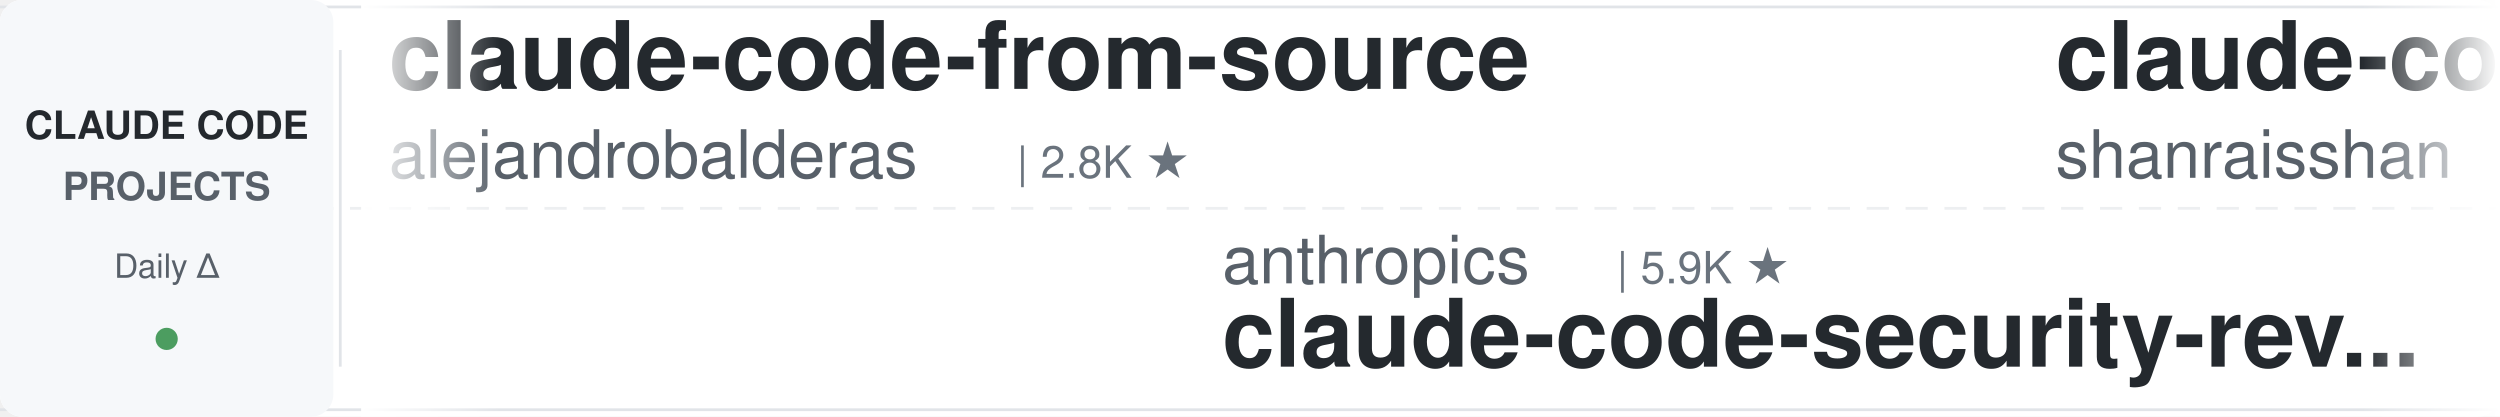
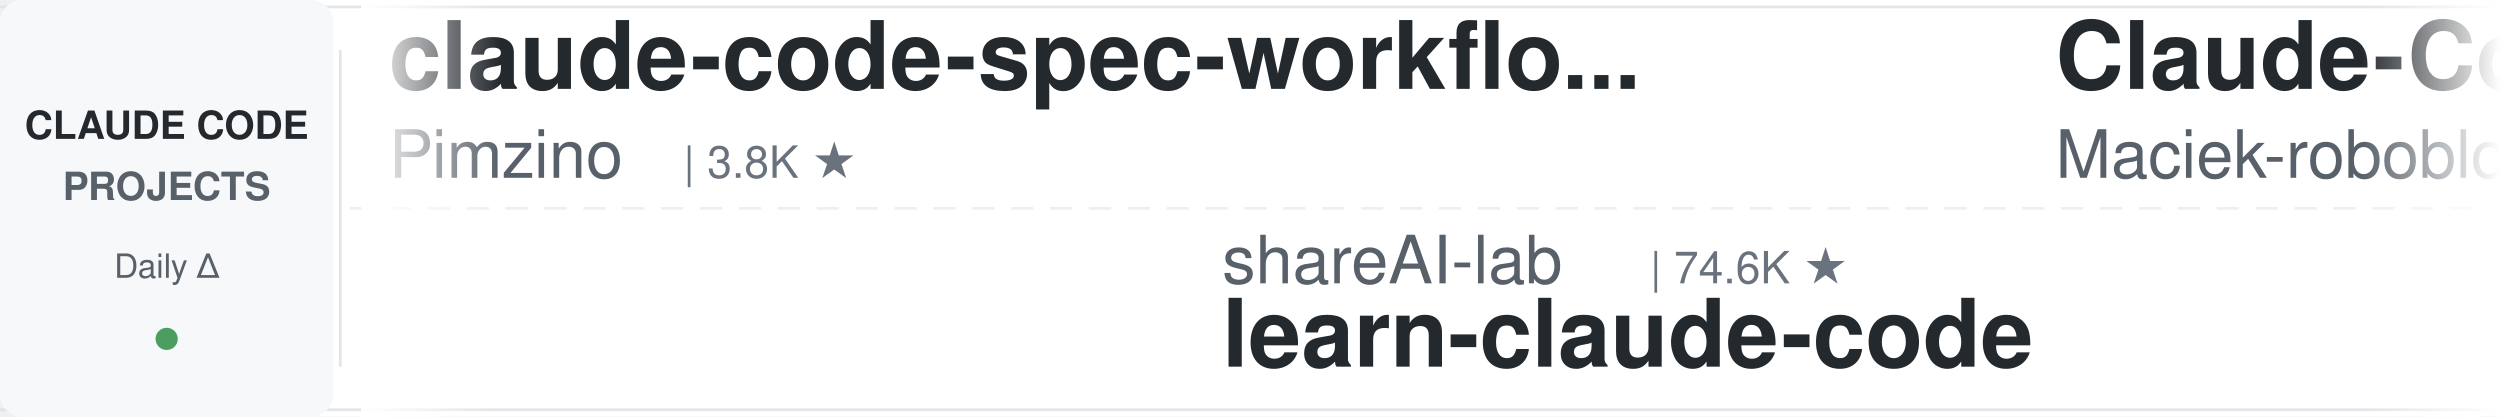
<svg xmlns="http://www.w3.org/2000/svg" width="900" height="150">
  <defs>
    <linearGradient id="leftFade" x1="0%" y1="0%" x2="100%" y2="0%">
      <stop offset="0%" style="stop-color:#ffffff;stop-opacity:1" />
      <stop offset="100%" style="stop-color:#ffffff;stop-opacity:0" />
    </linearGradient>
    <linearGradient id="rightFade" x1="0%" y1="0%" x2="100%" y2="0%">
      <stop offset="0%" style="stop-color:#ffffff;stop-opacity:0" />
      <stop offset="100%" style="stop-color:#ffffff;stop-opacity:1" />
    </linearGradient>
  </defs>
  <rect width="900" height="150" fill="#ffffff" rx="8" />
  <rect x="0" y="2" width="900" height="1" fill="#e1e4e8" />
  <rect x="0" y="147" width="900" height="1" fill="#e1e4e8" />
  <line x1="0" y1="75" x2="900" y2="75" stroke="#e1e4e8" stroke-width="1" stroke-dasharray="8 6" opacity="0.6" />
  <rect x="0" y="0" width="120" height="150" fill="#f6f8fa" rx="8" />
  <text x="60" y="50" font-family="-apple-system, BlinkMacSystemFont, 'Segoe UI', Helvetica, Arial, sans-serif" font-size="14" font-weight="600" fill="#24292e" text-anchor="middle">CLAUDE CODE</text>
  <text x="60" y="72" font-family="-apple-system, BlinkMacSystemFont, 'Segoe UI', Helvetica, Arial, sans-serif" font-size="14" font-weight="600" fill="#586069" text-anchor="middle">PROJECTS</text>
  <text x="60" y="100" font-family="-apple-system, BlinkMacSystemFont, 'Segoe UI', Helvetica, Arial, sans-serif" font-size="12" font-weight="500" fill="#586069" text-anchor="middle">Daily Δ</text>
  <circle cx="60" cy="122" r="4" fill="#22863a" opacity="0.8" />
  <rect x="122" y="18" width="1" height="114" fill="#e1e4e8" />
  <clipPath id="tickerClip">
    <rect x="130" y="0" width="770" height="150" />
  </clipPath>
  <g clip-path="url(#tickerClip)">
    <g id="tickerItems">
      <animateTransform attributeName="transform" attributeType="XML" type="translate" from="0 0" to="-3000 0" dur="54s" repeatCount="indefinite" />
      <g transform="translate(0, 0)">
-         <text x="140" y="32" font-family="-apple-system, BlinkMacSystemFont, 'Segoe UI', Helvetica, Arial, sans-serif" font-size="34" font-weight="600" fill="#24292e">claude-code-from-source</text>
-         <text x="140" y="64" font-family="-apple-system, BlinkMacSystemFont, 'Segoe UI', Helvetica, Arial, sans-serif" font-size="24" font-weight="400" fill="#586069">alejandrobalderas</text>
-         <text x="366" y="64" font-family="-apple-system, BlinkMacSystemFont, 'Segoe UI', Helvetica, Arial, sans-serif" font-size="16" font-weight="500" fill="#6a737d">| 2.8K ★</text>
+         <text x="140" y="32" font-family="-apple-system, BlinkMacSystemFont, 'Segoe UI', Helvetica, Arial, sans-serif" font-size="34" font-weight="600" fill="#24292e">claude-code-spec-workflo...</text>
+         <text x="140" y="64" font-family="-apple-system, BlinkMacSystemFont, 'Segoe UI', Helvetica, Arial, sans-serif" font-size="24" font-weight="400" fill="#586069">Pimzino</text>
+         <text x="246" y="64" font-family="-apple-system, BlinkMacSystemFont, 'Segoe UI', Helvetica, Arial, sans-serif" font-size="16" font-weight="500" fill="#6a737d">| 3.8K ★</text>
      </g>
      <g transform="translate(300, 0)">
-         <text x="140" y="102" font-family="-apple-system, BlinkMacSystemFont, 'Segoe UI', Helvetica, Arial, sans-serif" font-size="24" font-weight="400" fill="#586069">anthropics</text>
-         <text x="282" y="102" font-family="-apple-system, BlinkMacSystemFont, 'Segoe UI', Helvetica, Arial, sans-serif" font-size="16" font-weight="500" fill="#6a737d">| 5.9K ★</text>
-         <text x="140" y="132" font-family="-apple-system, BlinkMacSystemFont, 'Segoe UI', Helvetica, Arial, sans-serif" font-size="34" font-weight="600" fill="#24292e">claude-code-security-rev...</text>
+         <text x="140" y="102" font-family="-apple-system, BlinkMacSystemFont, 'Segoe UI', Helvetica, Arial, sans-serif" font-size="24" font-weight="400" fill="#586069">shareAI-lab</text>
+         <text x="294" y="102" font-family="-apple-system, BlinkMacSystemFont, 'Segoe UI', Helvetica, Arial, sans-serif" font-size="16" font-weight="500" fill="#6a737d">| 74.6K ★</text>
+         <text x="140" y="132" font-family="-apple-system, BlinkMacSystemFont, 'Segoe UI', Helvetica, Arial, sans-serif" font-size="34" font-weight="600" fill="#24292e">learn-claude-code</text>
      </g>
      <g transform="translate(600, 0)">
-         <text x="140" y="32" font-family="-apple-system, BlinkMacSystemFont, 'Segoe UI', Helvetica, Arial, sans-serif" font-size="34" font-weight="600" fill="#24292e">claude-code-best-practic...</text>
-         <text x="140" y="64" font-family="-apple-system, BlinkMacSystemFont, 'Segoe UI', Helvetica, Arial, sans-serif" font-size="24" font-weight="400" fill="#586069">shanraisshan</text>
-         <text x="306" y="64" font-family="-apple-system, BlinkMacSystemFont, 'Segoe UI', Helvetica, Arial, sans-serif" font-size="16" font-weight="500" fill="#6a737d">| 64.7K ★</text>
+         <text x="140" y="32" font-family="-apple-system, BlinkMacSystemFont, 'Segoe UI', Helvetica, Arial, sans-serif" font-size="34" font-weight="600" fill="#24292e">Claude-Code-Usage-Monito...</text>
+         <text x="140" y="64" font-family="-apple-system, BlinkMacSystemFont, 'Segoe UI', Helvetica, Arial, sans-serif" font-size="24" font-weight="400" fill="#586069">Maciek-roboblog</text>
+         <text x="342" y="64" font-family="-apple-system, BlinkMacSystemFont, 'Segoe UI', Helvetica, Arial, sans-serif" font-size="16" font-weight="500" fill="#6a737d">| 8.6K ★</text>
      </g>
      <g transform="translate(900, 0)">
-         <text x="140" y="102" font-family="-apple-system, BlinkMacSystemFont, 'Segoe UI', Helvetica, Arial, sans-serif" font-size="24" font-weight="400" fill="#586069">1rgs</text>
-         <text x="210" y="102" font-family="-apple-system, BlinkMacSystemFont, 'Segoe UI', Helvetica, Arial, sans-serif" font-size="16" font-weight="500" fill="#6a737d">| 3.7K ★</text>
-         <text x="140" y="132" font-family="-apple-system, BlinkMacSystemFont, 'Segoe UI', Helvetica, Arial, sans-serif" font-size="34" font-weight="600" fill="#24292e">claude-code-proxy</text>
+         <text x="140" y="102" font-family="-apple-system, BlinkMacSystemFont, 'Segoe UI', Helvetica, Arial, sans-serif" font-size="24" font-weight="400" fill="#586069">ykdojo</text>
+         <text x="234" y="102" font-family="-apple-system, BlinkMacSystemFont, 'Segoe UI', Helvetica, Arial, sans-serif" font-size="16" font-weight="500" fill="#6a737d">| 9.8K ★</text>
+         <text x="140" y="132" font-family="-apple-system, BlinkMacSystemFont, 'Segoe UI', Helvetica, Arial, sans-serif" font-size="34" font-weight="600" fill="#24292e">claude-code-tips</text>
      </g>
      <g transform="translate(1200, 0)">
-         <text x="140" y="32" font-family="-apple-system, BlinkMacSystemFont, 'Segoe UI', Helvetica, Arial, sans-serif" font-size="34" font-weight="600" fill="#24292e">claude-code-cli</text>
-         <text x="140" y="64" font-family="-apple-system, BlinkMacSystemFont, 'Segoe UI', Helvetica, Arial, sans-serif" font-size="24" font-weight="400" fill="#586069">huangserva</text>
-         <text x="282" y="64" font-family="-apple-system, BlinkMacSystemFont, 'Segoe UI', Helvetica, Arial, sans-serif" font-size="16" font-weight="500" fill="#6a737d">| 621 ★</text>
+         <text x="140" y="32" font-family="-apple-system, BlinkMacSystemFont, 'Segoe UI', Helvetica, Arial, sans-serif" font-size="34" font-weight="600" fill="#24292e">claude-code-harness</text>
+         <text x="140" y="64" font-family="-apple-system, BlinkMacSystemFont, 'Segoe UI', Helvetica, Arial, sans-serif" font-size="24" font-weight="400" fill="#586069">Chachamaru127</text>
+         <text x="318" y="64" font-family="-apple-system, BlinkMacSystemFont, 'Segoe UI', Helvetica, Arial, sans-serif" font-size="16" font-weight="500" fill="#6a737d">| 3.1K ★</text>
      </g>
      <g transform="translate(1500, 0)">
-         <text x="140" y="102" font-family="-apple-system, BlinkMacSystemFont, 'Segoe UI', Helvetica, Arial, sans-serif" font-size="24" font-weight="400" fill="#586069">zebbern</text>
-         <text x="246" y="102" font-family="-apple-system, BlinkMacSystemFont, 'Segoe UI', Helvetica, Arial, sans-serif" font-size="16" font-weight="500" fill="#6a737d">| 4.6K ★</text>
-         <text x="140" y="132" font-family="-apple-system, BlinkMacSystemFont, 'Segoe UI', Helvetica, Arial, sans-serif" font-size="34" font-weight="600" fill="#24292e">claude-code-guide</text>
+         <text x="140" y="102" font-family="-apple-system, BlinkMacSystemFont, 'Segoe UI', Helvetica, Arial, sans-serif" font-size="24" font-weight="400" fill="#586069">disler</text>
+         <text x="234" y="102" font-family="-apple-system, BlinkMacSystemFont, 'Segoe UI', Helvetica, Arial, sans-serif" font-size="16" font-weight="500" fill="#6a737d">| 3.9K ★</text>
+         <text x="140" y="132" font-family="-apple-system, BlinkMacSystemFont, 'Segoe UI', Helvetica, Arial, sans-serif" font-size="34" font-weight="600" fill="#24292e">claude-code-hooks-master...</text>
      </g>
      <g transform="translate(1800, 0)">
-         <text x="140" y="32" font-family="-apple-system, BlinkMacSystemFont, 'Segoe UI', Helvetica, Arial, sans-serif" font-size="34" font-weight="600" fill="#24292e">how-claude-code-works</text>
-         <text x="140" y="64" font-family="-apple-system, BlinkMacSystemFont, 'Segoe UI', Helvetica, Arial, sans-serif" font-size="24" font-weight="400" fill="#586069">Windy3f3f3f3f</text>
-         <text x="318" y="64" font-family="-apple-system, BlinkMacSystemFont, 'Segoe UI', Helvetica, Arial, sans-serif" font-size="16" font-weight="500" fill="#6a737d">| 3.5K ★</text>
+         <text x="140" y="32" font-family="-apple-system, BlinkMacSystemFont, 'Segoe UI', Helvetica, Arial, sans-serif" font-size="34" font-weight="600" fill="#24292e">awesome-claude-code-tool...</text>
+         <text x="140" y="64" font-family="-apple-system, BlinkMacSystemFont, 'Segoe UI', Helvetica, Arial, sans-serif" font-size="24" font-weight="400" fill="#586069">rohitg00</text>
+         <text x="258" y="64" font-family="-apple-system, BlinkMacSystemFont, 'Segoe UI', Helvetica, Arial, sans-serif" font-size="16" font-weight="500" fill="#6a737d">| 2.5K ★</text>
      </g>
      <g transform="translate(2100, 0)">
-         <text x="140" y="102" font-family="-apple-system, BlinkMacSystemFont, 'Segoe UI', Helvetica, Arial, sans-serif" font-size="24" font-weight="400" fill="#586069">anthropics</text>
-         <text x="282" y="102" font-family="-apple-system, BlinkMacSystemFont, 'Segoe UI', Helvetica, Arial, sans-serif" font-size="16" font-weight="500" fill="#6a737d">| 949 ★</text>
-         <text x="140" y="132" font-family="-apple-system, BlinkMacSystemFont, 'Segoe UI', Helvetica, Arial, sans-serif" font-size="34" font-weight="600" fill="#24292e">claude-code-base-action</text>
+         <text x="140" y="102" font-family="-apple-system, BlinkMacSystemFont, 'Segoe UI', Helvetica, Arial, sans-serif" font-size="24" font-weight="400" fill="#586069">nicedreamzapp</text>
+         <text x="318" y="102" font-family="-apple-system, BlinkMacSystemFont, 'Segoe UI', Helvetica, Arial, sans-serif" font-size="16" font-weight="500" fill="#6a737d">| 3.2K ★</text>
+         <text x="140" y="132" font-family="-apple-system, BlinkMacSystemFont, 'Segoe UI', Helvetica, Arial, sans-serif" font-size="34" font-weight="600" fill="#24292e">claude-code-local</text>
      </g>
      <g transform="translate(2400, 0)">
-         <text x="140" y="32" font-family="-apple-system, BlinkMacSystemFont, 'Segoe UI', Helvetica, Arial, sans-serif" font-size="34" font-weight="600" fill="#24292e">andrej-karpathy-skills</text>
-         <text x="140" y="64" font-family="-apple-system, BlinkMacSystemFont, 'Segoe UI', Helvetica, Arial, sans-serif" font-size="24" font-weight="400" fill="#586069">multica-ai</text>
-         <text x="282" y="64" font-family="-apple-system, BlinkMacSystemFont, 'Segoe UI', Helvetica, Arial, sans-serif" font-size="16" font-weight="500" fill="#6a737d">| 203.7K ★</text>
+         <text x="140" y="32" font-family="-apple-system, BlinkMacSystemFont, 'Segoe UI', Helvetica, Arial, sans-serif" font-size="34" font-weight="600" fill="#24292e">arcads-claude-code</text>
+         <text x="140" y="64" font-family="-apple-system, BlinkMacSystemFont, 'Segoe UI', Helvetica, Arial, sans-serif" font-size="24" font-weight="400" fill="#586069">krusemediallc</text>
+         <text x="318" y="64" font-family="-apple-system, BlinkMacSystemFont, 'Segoe UI', Helvetica, Arial, sans-serif" font-size="16" font-weight="500" fill="#6a737d">| 1.3K ★</text>
      </g>
      <g transform="translate(2700, 0)">
-         <text x="140" y="102" font-family="-apple-system, BlinkMacSystemFont, 'Segoe UI', Helvetica, Arial, sans-serif" font-size="24" font-weight="400" fill="#586069">WorldFlowAI</text>
-         <text x="294" y="102" font-family="-apple-system, BlinkMacSystemFont, 'Segoe UI', Helvetica, Arial, sans-serif" font-size="16" font-weight="500" fill="#6a737d">| 1.4K ★</text>
-         <text x="140" y="132" font-family="-apple-system, BlinkMacSystemFont, 'Segoe UI', Helvetica, Arial, sans-serif" font-size="34" font-weight="600" fill="#24292e">everything-claude-code</text>
+         <text x="140" y="102" font-family="-apple-system, BlinkMacSystemFont, 'Segoe UI', Helvetica, Arial, sans-serif" font-size="24" font-weight="400" fill="#586069">xu-xiang</text>
+         <text x="258" y="102" font-family="-apple-system, BlinkMacSystemFont, 'Segoe UI', Helvetica, Arial, sans-serif" font-size="16" font-weight="500" fill="#6a737d">| 1.9K ★</text>
+         <text x="140" y="132" font-family="-apple-system, BlinkMacSystemFont, 'Segoe UI', Helvetica, Arial, sans-serif" font-size="34" font-weight="600" fill="#24292e">everything-claude-code-z...</text>
      </g>
      <g transform="translate(3000, 0)">
-         <text x="140" y="32" font-family="-apple-system, BlinkMacSystemFont, 'Segoe UI', Helvetica, Arial, sans-serif" font-size="34" font-weight="600" fill="#24292e">claude-code-from-source</text>
-         <text x="140" y="64" font-family="-apple-system, BlinkMacSystemFont, 'Segoe UI', Helvetica, Arial, sans-serif" font-size="24" font-weight="400" fill="#586069">alejandrobalderas</text>
-         <text x="366" y="64" font-family="-apple-system, BlinkMacSystemFont, 'Segoe UI', Helvetica, Arial, sans-serif" font-size="16" font-weight="500" fill="#6a737d">| 2.8K ★</text>
+         <text x="140" y="32" font-family="-apple-system, BlinkMacSystemFont, 'Segoe UI', Helvetica, Arial, sans-serif" font-size="34" font-weight="600" fill="#24292e">claude-code-spec-workflo...</text>
+         <text x="140" y="64" font-family="-apple-system, BlinkMacSystemFont, 'Segoe UI', Helvetica, Arial, sans-serif" font-size="24" font-weight="400" fill="#586069">Pimzino</text>
+         <text x="246" y="64" font-family="-apple-system, BlinkMacSystemFont, 'Segoe UI', Helvetica, Arial, sans-serif" font-size="16" font-weight="500" fill="#6a737d">| 3.8K ★</text>
      </g>
      <g transform="translate(3300, 0)">
-         <text x="140" y="102" font-family="-apple-system, BlinkMacSystemFont, 'Segoe UI', Helvetica, Arial, sans-serif" font-size="24" font-weight="400" fill="#586069">anthropics</text>
-         <text x="282" y="102" font-family="-apple-system, BlinkMacSystemFont, 'Segoe UI', Helvetica, Arial, sans-serif" font-size="16" font-weight="500" fill="#6a737d">| 5.9K ★</text>
-         <text x="140" y="132" font-family="-apple-system, BlinkMacSystemFont, 'Segoe UI', Helvetica, Arial, sans-serif" font-size="34" font-weight="600" fill="#24292e">claude-code-security-rev...</text>
+         <text x="140" y="102" font-family="-apple-system, BlinkMacSystemFont, 'Segoe UI', Helvetica, Arial, sans-serif" font-size="24" font-weight="400" fill="#586069">shareAI-lab</text>
+         <text x="294" y="102" font-family="-apple-system, BlinkMacSystemFont, 'Segoe UI', Helvetica, Arial, sans-serif" font-size="16" font-weight="500" fill="#6a737d">| 74.6K ★</text>
+         <text x="140" y="132" font-family="-apple-system, BlinkMacSystemFont, 'Segoe UI', Helvetica, Arial, sans-serif" font-size="34" font-weight="600" fill="#24292e">learn-claude-code</text>
      </g>
      <g transform="translate(3600, 0)">
-         <text x="140" y="32" font-family="-apple-system, BlinkMacSystemFont, 'Segoe UI', Helvetica, Arial, sans-serif" font-size="34" font-weight="600" fill="#24292e">claude-code-best-practic...</text>
-         <text x="140" y="64" font-family="-apple-system, BlinkMacSystemFont, 'Segoe UI', Helvetica, Arial, sans-serif" font-size="24" font-weight="400" fill="#586069">shanraisshan</text>
-         <text x="306" y="64" font-family="-apple-system, BlinkMacSystemFont, 'Segoe UI', Helvetica, Arial, sans-serif" font-size="16" font-weight="500" fill="#6a737d">| 64.7K ★</text>
+         <text x="140" y="32" font-family="-apple-system, BlinkMacSystemFont, 'Segoe UI', Helvetica, Arial, sans-serif" font-size="34" font-weight="600" fill="#24292e">Claude-Code-Usage-Monito...</text>
+         <text x="140" y="64" font-family="-apple-system, BlinkMacSystemFont, 'Segoe UI', Helvetica, Arial, sans-serif" font-size="24" font-weight="400" fill="#586069">Maciek-roboblog</text>
+         <text x="342" y="64" font-family="-apple-system, BlinkMacSystemFont, 'Segoe UI', Helvetica, Arial, sans-serif" font-size="16" font-weight="500" fill="#6a737d">| 8.6K ★</text>
      </g>
      <g transform="translate(3900, 0)">
-         <text x="140" y="102" font-family="-apple-system, BlinkMacSystemFont, 'Segoe UI', Helvetica, Arial, sans-serif" font-size="24" font-weight="400" fill="#586069">1rgs</text>
-         <text x="210" y="102" font-family="-apple-system, BlinkMacSystemFont, 'Segoe UI', Helvetica, Arial, sans-serif" font-size="16" font-weight="500" fill="#6a737d">| 3.7K ★</text>
-         <text x="140" y="132" font-family="-apple-system, BlinkMacSystemFont, 'Segoe UI', Helvetica, Arial, sans-serif" font-size="34" font-weight="600" fill="#24292e">claude-code-proxy</text>
+         <text x="140" y="102" font-family="-apple-system, BlinkMacSystemFont, 'Segoe UI', Helvetica, Arial, sans-serif" font-size="24" font-weight="400" fill="#586069">ykdojo</text>
+         <text x="234" y="102" font-family="-apple-system, BlinkMacSystemFont, 'Segoe UI', Helvetica, Arial, sans-serif" font-size="16" font-weight="500" fill="#6a737d">| 9.8K ★</text>
+         <text x="140" y="132" font-family="-apple-system, BlinkMacSystemFont, 'Segoe UI', Helvetica, Arial, sans-serif" font-size="34" font-weight="600" fill="#24292e">claude-code-tips</text>
      </g>
    </g>
  </g>
  <rect x="130" y="0" width="50" height="150" fill="url(#leftFade)" />
  <rect x="850" y="0" width="50" height="150" fill="url(#rightFade)" />
</svg>
